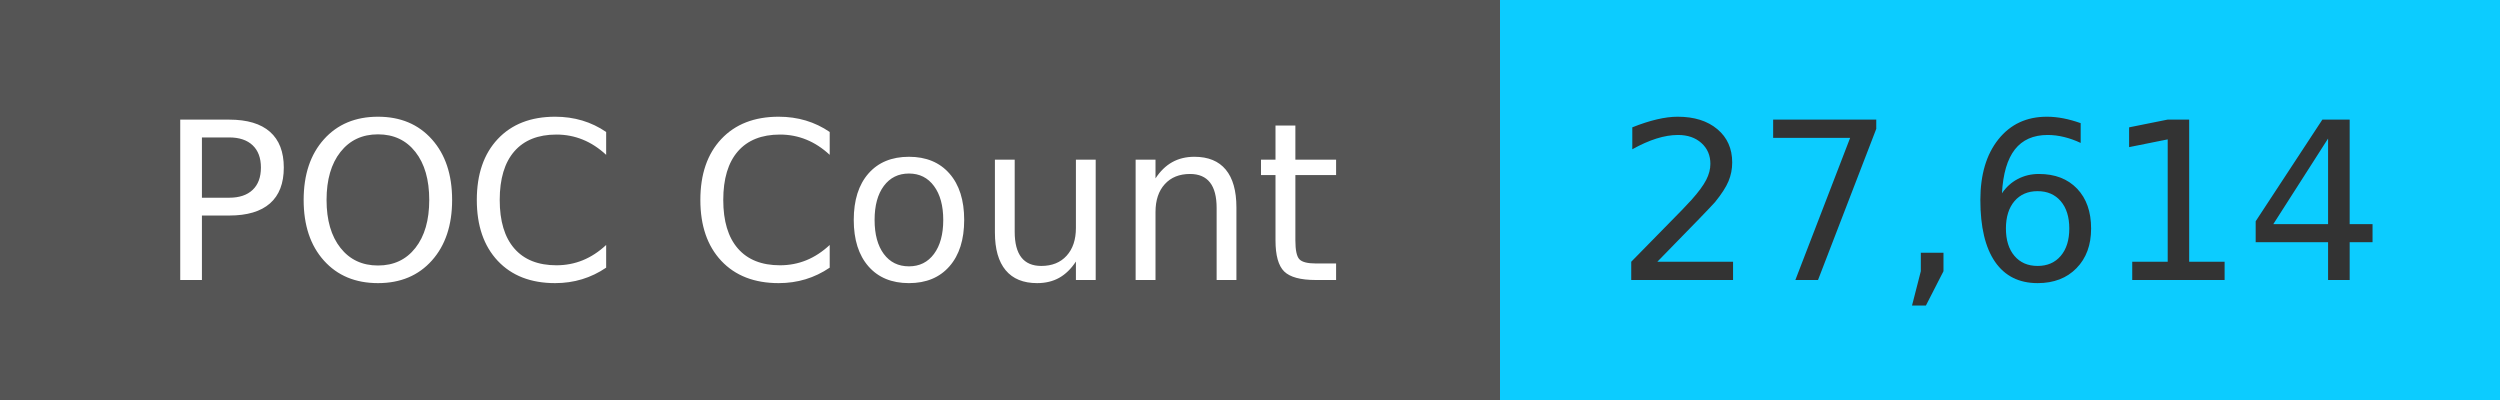
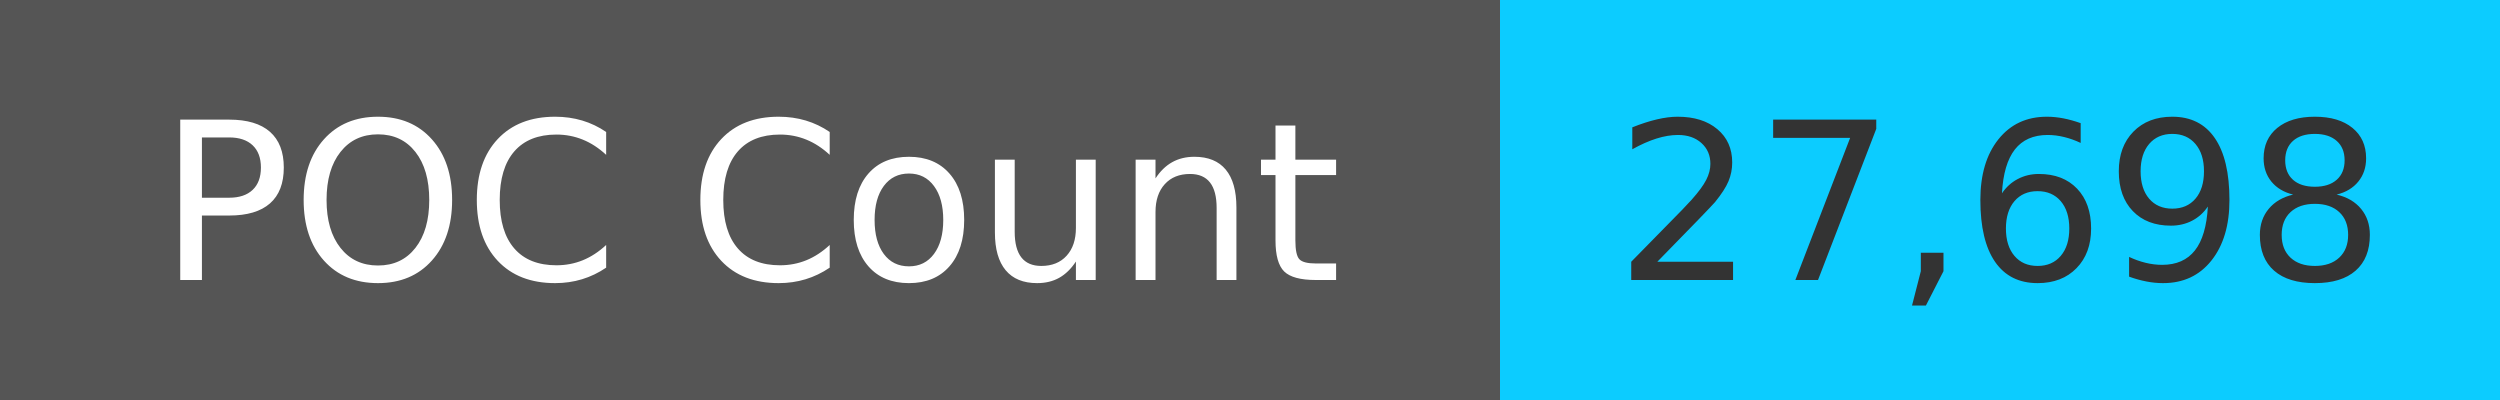
<svg xmlns="http://www.w3.org/2000/svg" width="125" height="20" role="img">
  <linearGradient id="s" x2="0" y2="100%">
    <stop offset="0" stop-color="#bbb" stop-opacity=".1" />
    <stop offset="1" stop-opacity=".1" />
  </linearGradient>
  <g>
    <rect width="75" height="20" fill="#555" />
    <rect x="75" width="267" height="20" fill="#0cccff" />
  </g>
  <g fill="#fff" text-anchor="middle" font-family="Verdana,Geneva,DejaVu Sans,sans-serif" text-rendering="geometricPrecision" font-size="110">
    <text x="375" y="140" transform="scale(.1)" fill="#fff">
            POC Count
        </text>
    <text x="1000" y="140" transform="scale(.1)" fill="#333">
-             27,614
+             27,698
        </text>
  </g>
</svg>
